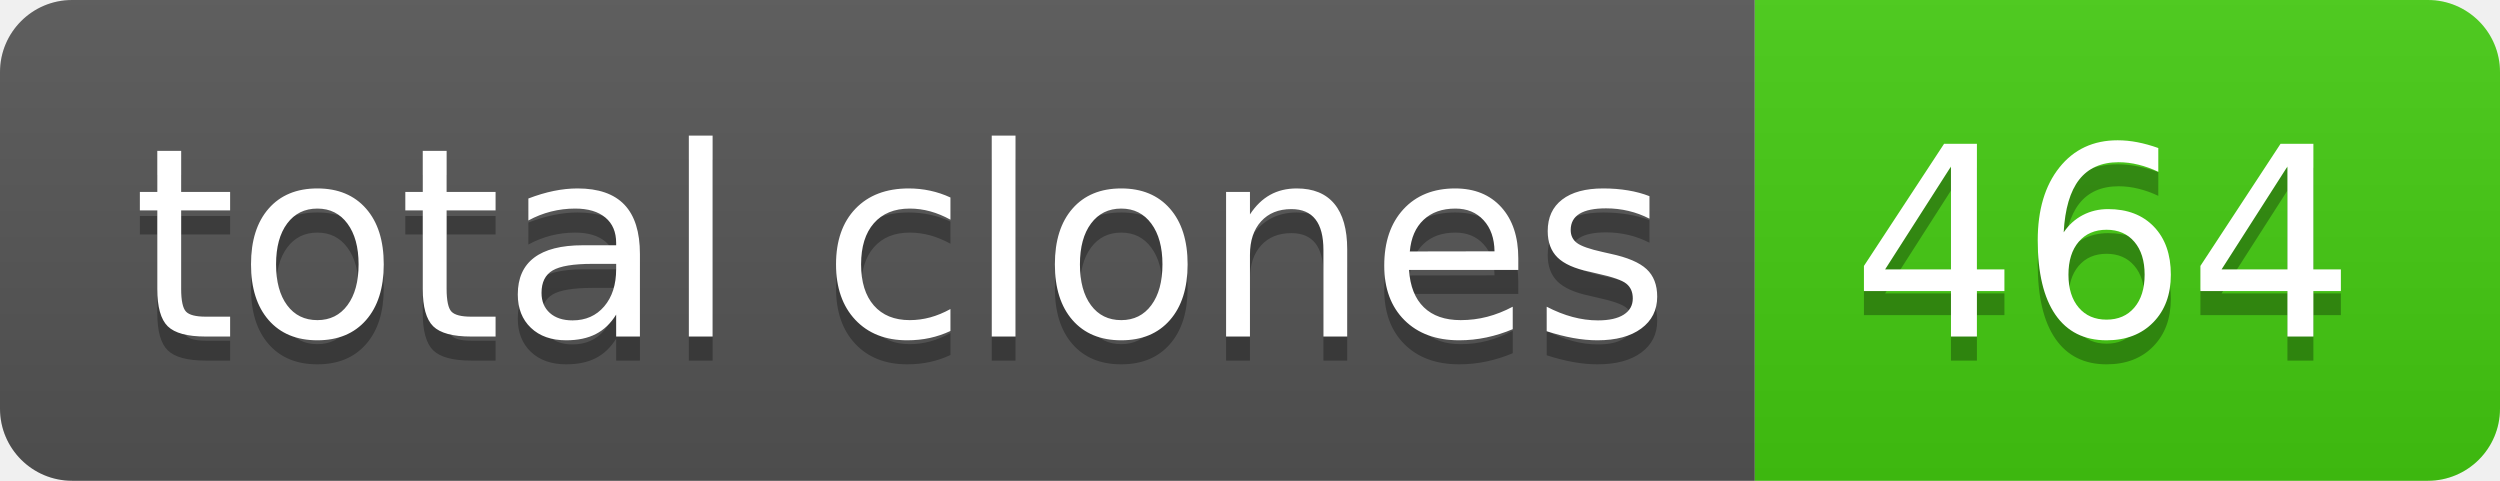
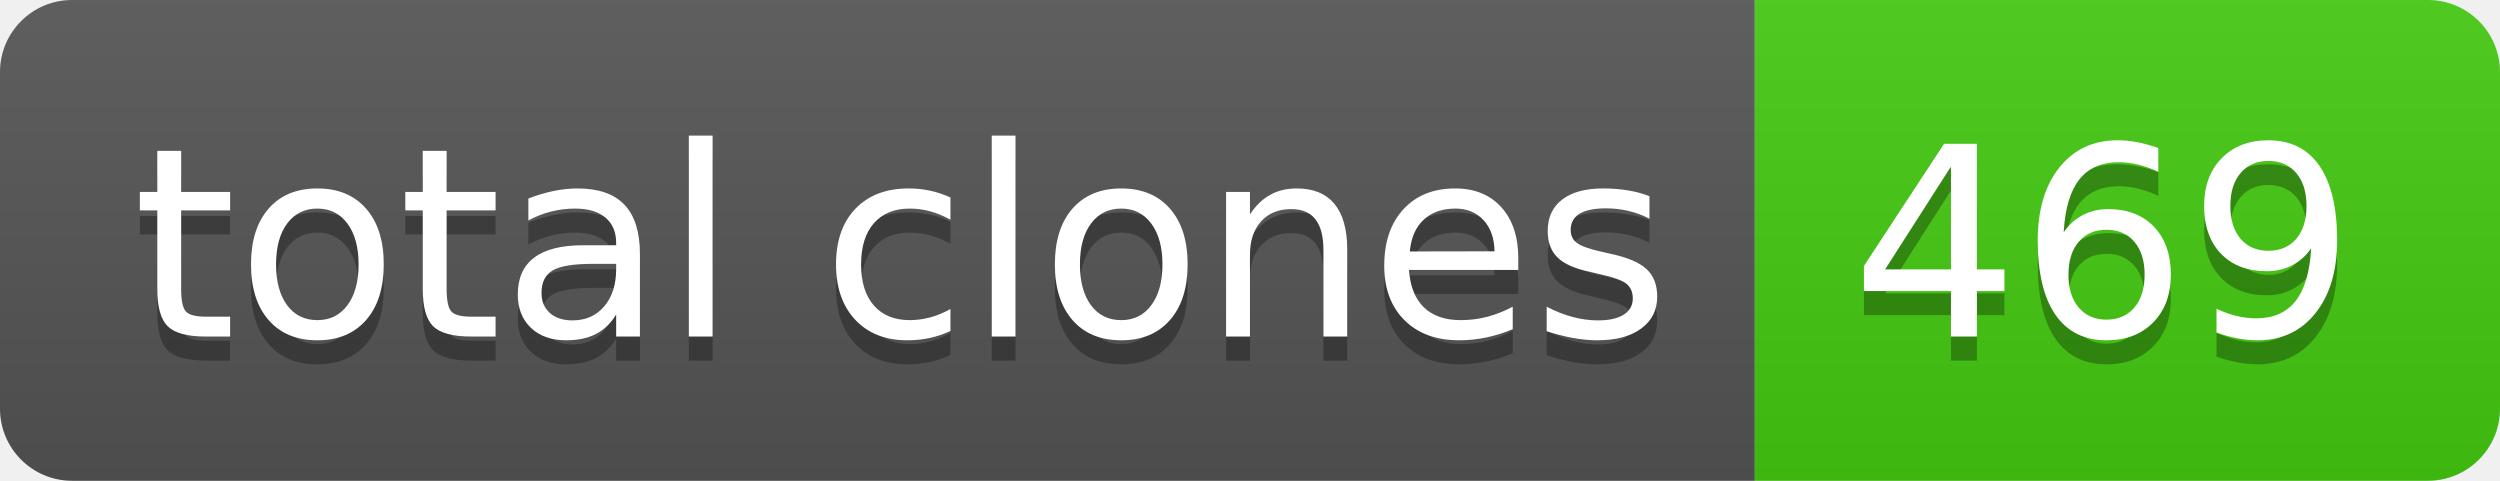
- <svg xmlns="http://www.w3.org/2000/svg" width="104" height="20" role="img" aria-label="total clones: 464">
+ <svg xmlns="http://www.w3.org/2000/svg" width="104" height="20" role="img" aria-label="total clones: 469">
  <linearGradient id="s" x2="0" y2="100%">
    <stop offset="0" stop-color="#bbb" stop-opacity=".1" />
    <stop offset="1" stop-opacity=".1" />
  </linearGradient>
  <clipPath id="r">
    <rect width="104" height="20" rx="3" fill="#fff" />
  </clipPath>
  <g clip-path="url(#r)">
    <rect width="73" height="20" fill="#555" />
    <rect x="73" width="31" height="20" fill="#4c1" />
    <rect width="104" height="20" fill="url(#s)" />
  </g>
  <g fill="#fff" text-anchor="middle" font-family="Verdana,Geneva,DejaVu Sans,sans-serif" text-rendering="geometricPrecision" font-size="110">
    <text aria-hidden="true" x="375" y="150" fill="#010101" fill-opacity=".3" transform="scale(.1)" textLength="630">total clones</text>
    <text x="375" y="140" transform="scale(.1)" fill="#fff" textLength="630">total clones</text>
-     <text aria-hidden="true" x="875" y="150" fill="#010101" fill-opacity=".3" transform="scale(.1)" textLength="210">464</text>
-     <text x="875" y="140" transform="scale(.1)" fill="#fff" textLength="210">464</text>
+     <text aria-hidden="true" x="875" y="150" fill="#010101" fill-opacity=".3" transform="scale(.1)" textLength="210">469</text>
+     <text x="875" y="140" transform="scale(.1)" fill="#fff" textLength="210">469</text>
  </g>
</svg>
